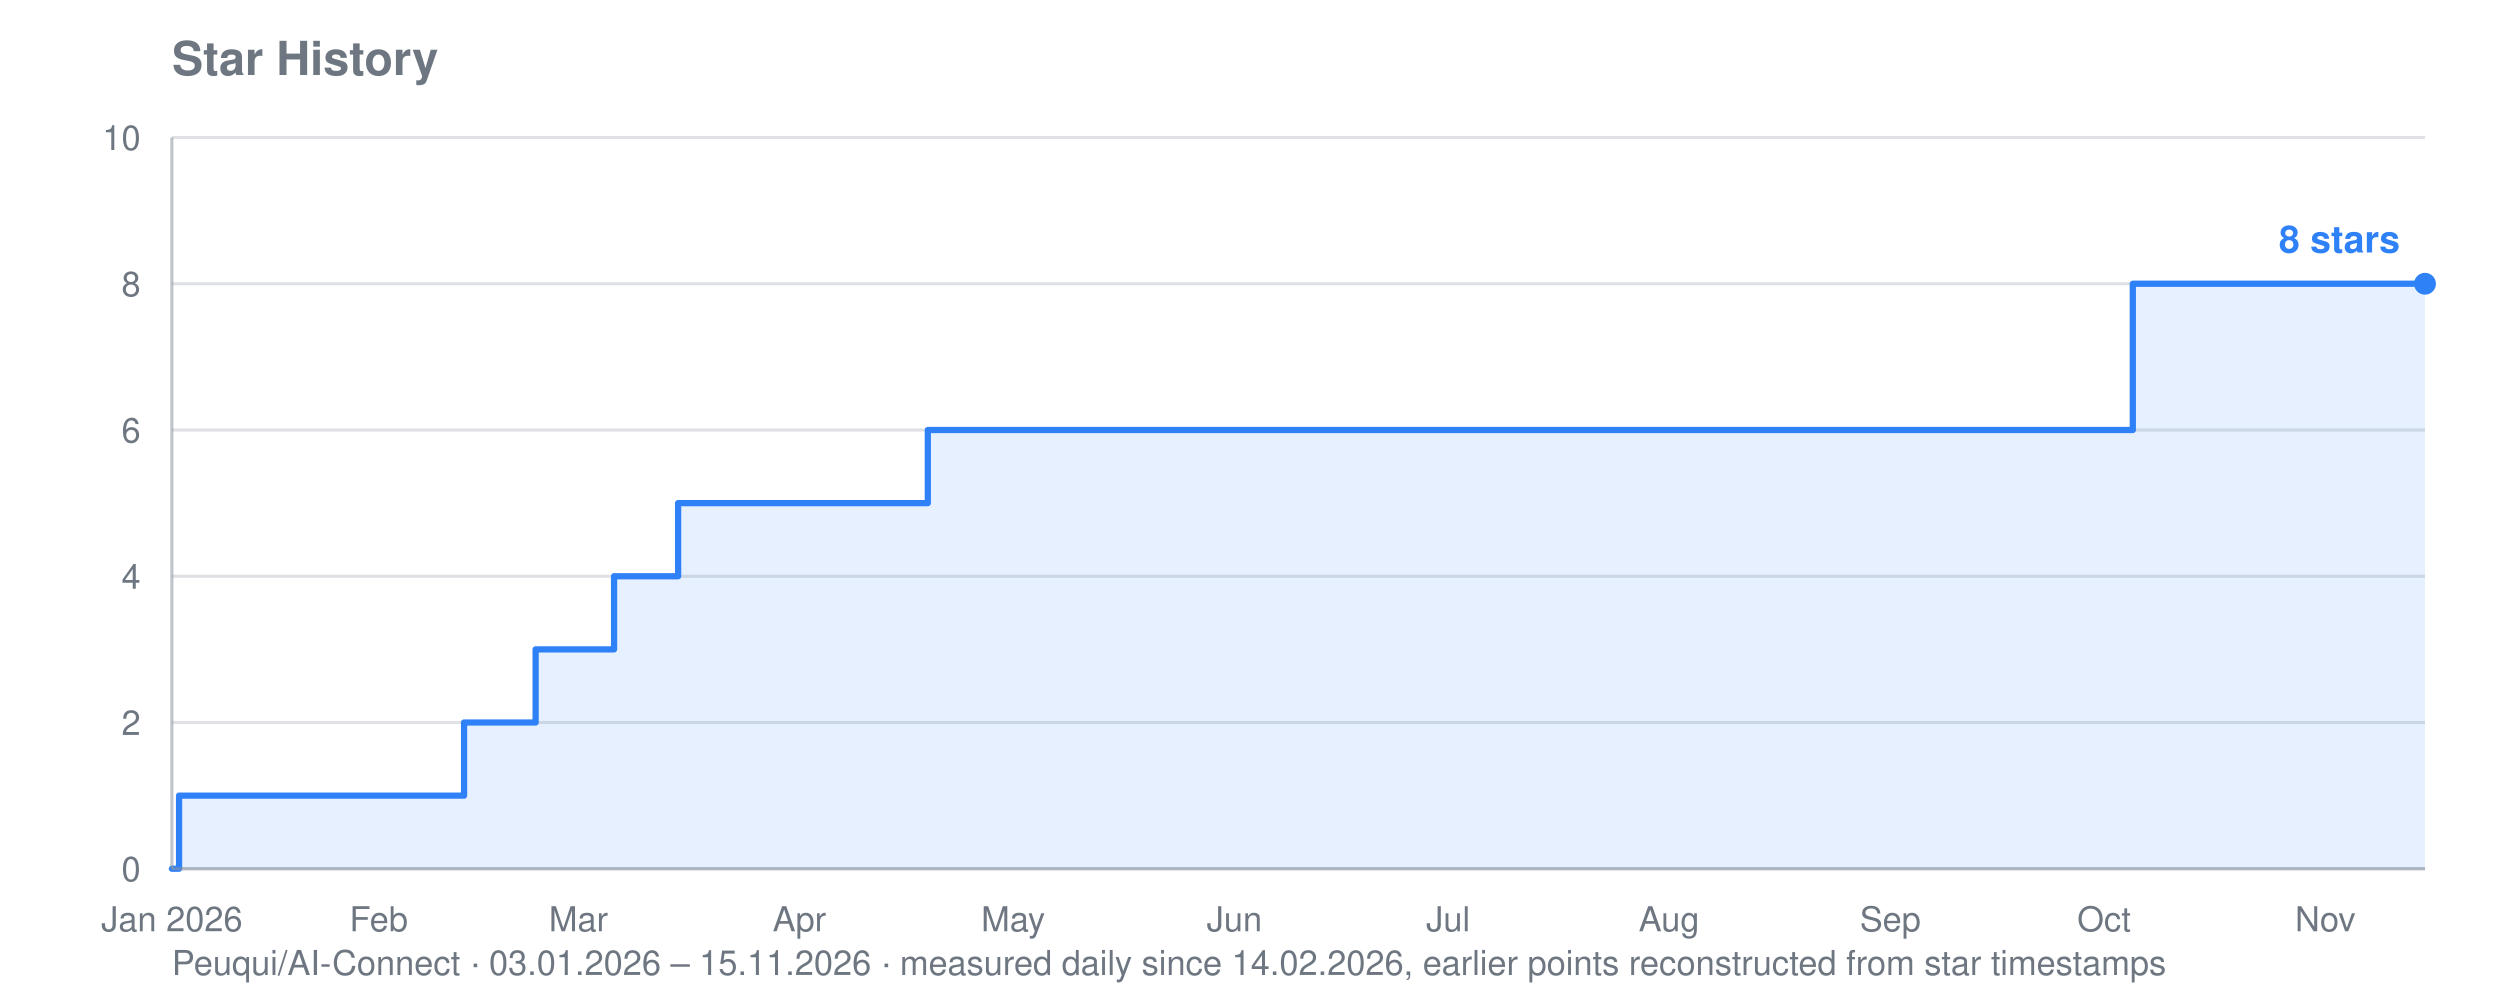
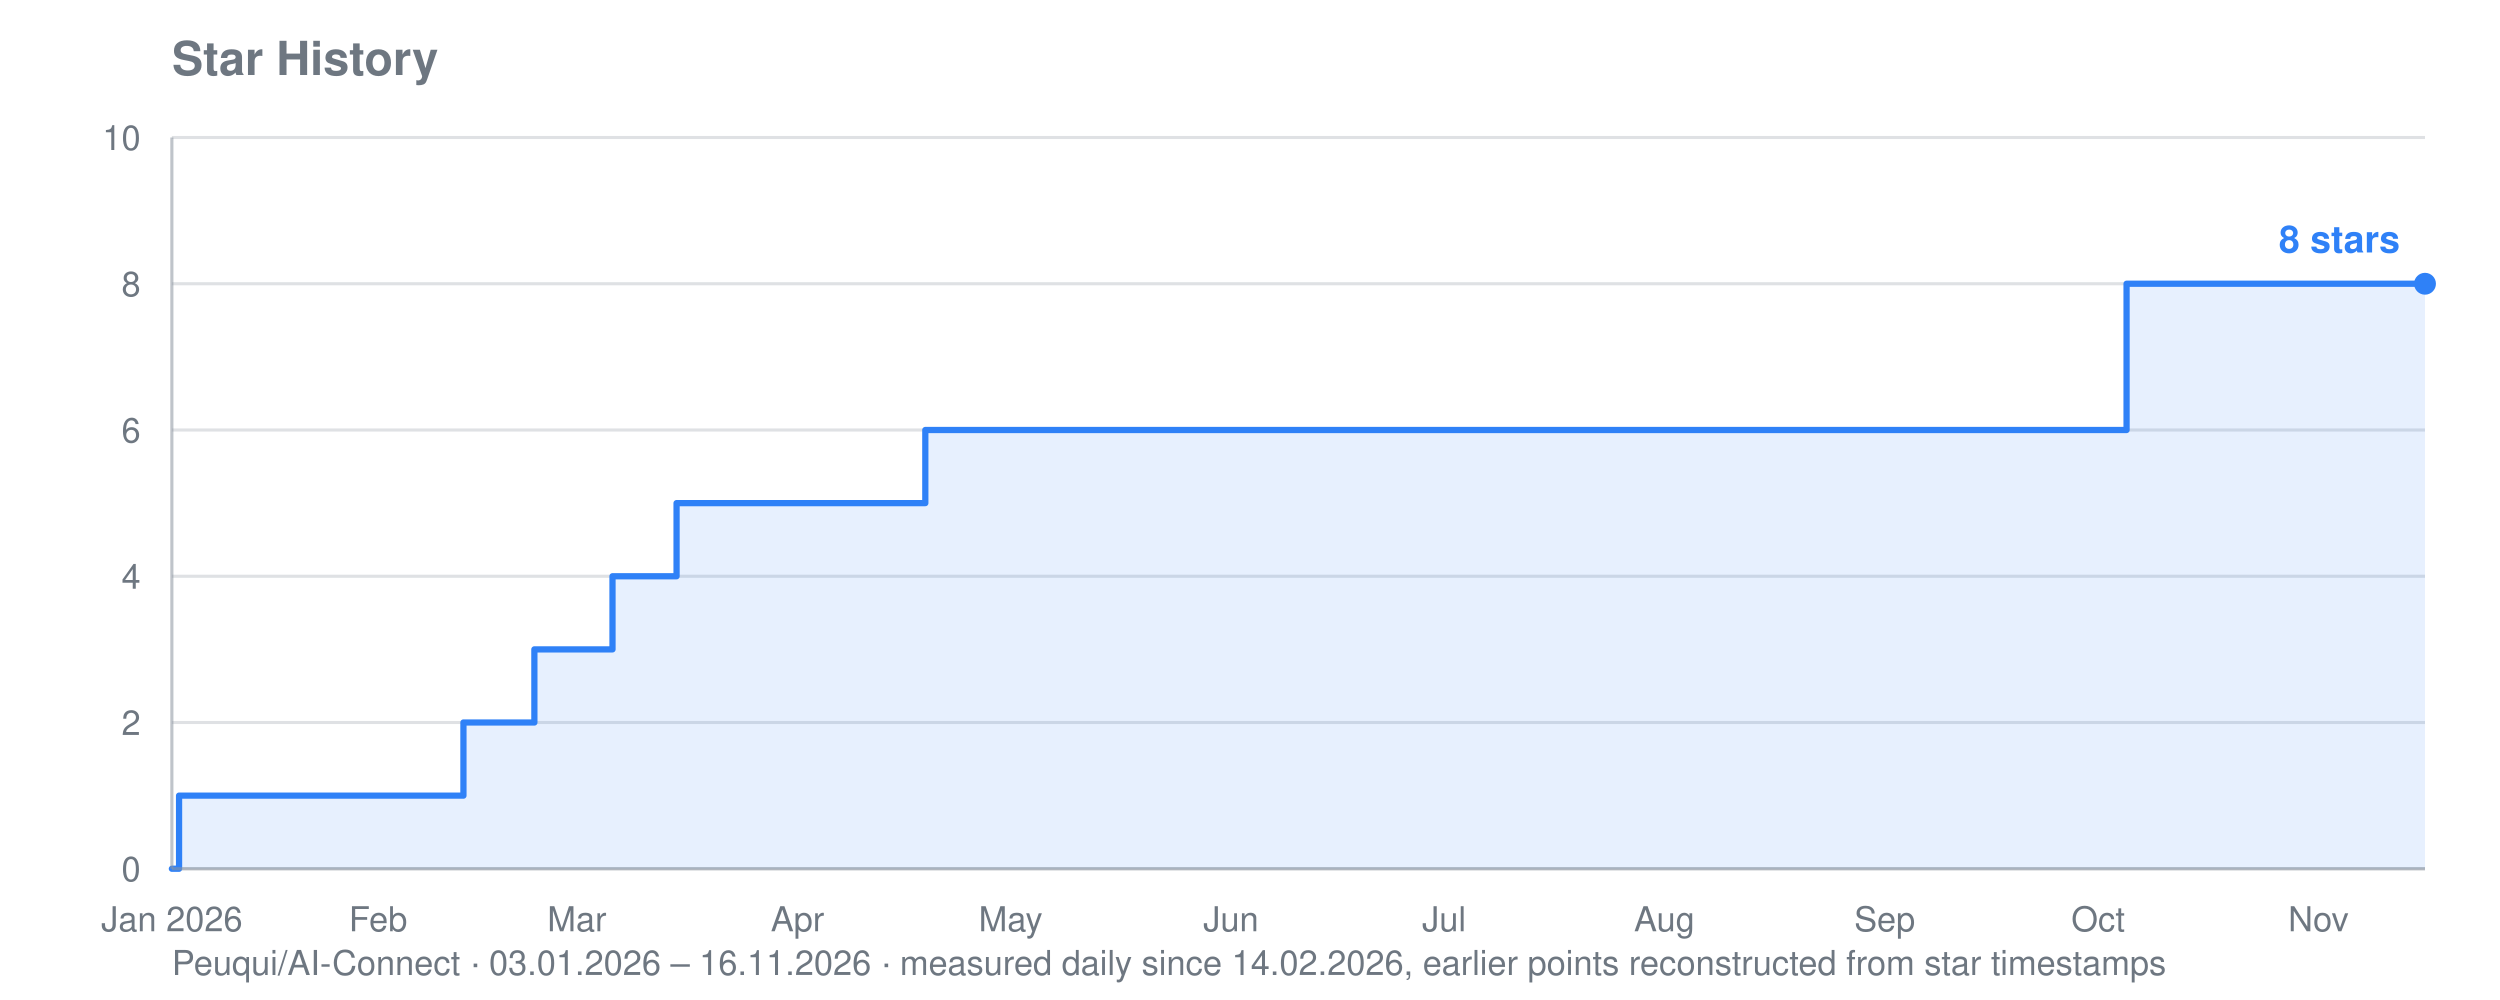
<svg xmlns="http://www.w3.org/2000/svg" viewBox="0 0 800 320" width="800" height="320" role="img" aria-label="Star history for Peuqui/AI-Connect: 8 stars">
  <text font-family="system-ui, -apple-system, Segoe UI, Helvetica, Arial, sans-serif" font-size="15" font-weight="600" fill="#6e7781" x="55" y="24">Star History</text>
-   <text font-family="system-ui, -apple-system, Segoe UI, Helvetica, Arial, sans-serif" font-size="11" fill="#6e7781" x="55" y="312">Peuqui/AI-Connect · 03.01.2026 – 15.11.2026 · measured daily since 14.02.2026, earlier points reconstructed from star timestamps</text>
+   <text font-family="system-ui, -apple-system, Segoe UI, Helvetica, Arial, sans-serif" font-size="11" fill="#6e7781" x="55" y="312">Peuqui/AI-Connect · 03.01.2026 – 16.11.2026 · measured daily since 14.02.2026, earlier points reconstructed from star timestamps</text>
  <line stroke="#8b949e" stroke-width="1" opacity="0.28" x1="55" y1="278.0" x2="776" y2="278.0" />
  <text font-family="system-ui, -apple-system, Segoe UI, Helvetica, Arial, sans-serif" font-size="11" fill="#6e7781" x="45" y="282.0" text-anchor="end">0</text>
  <line stroke="#8b949e" stroke-width="1" opacity="0.28" x1="55" y1="231.2" x2="776" y2="231.2" />
  <text font-family="system-ui, -apple-system, Segoe UI, Helvetica, Arial, sans-serif" font-size="11" fill="#6e7781" x="45" y="235.2" text-anchor="end">2</text>
  <line stroke="#8b949e" stroke-width="1" opacity="0.28" x1="55" y1="184.4" x2="776" y2="184.4" />
  <text font-family="system-ui, -apple-system, Segoe UI, Helvetica, Arial, sans-serif" font-size="11" fill="#6e7781" x="45" y="188.4" text-anchor="end">4</text>
  <line stroke="#8b949e" stroke-width="1" opacity="0.28" x1="55" y1="137.6" x2="776" y2="137.6" />
  <text font-family="system-ui, -apple-system, Segoe UI, Helvetica, Arial, sans-serif" font-size="11" fill="#6e7781" x="45" y="141.6" text-anchor="end">6</text>
  <line stroke="#8b949e" stroke-width="1" opacity="0.28" x1="55" y1="90.8" x2="776" y2="90.8" />
  <text font-family="system-ui, -apple-system, Segoe UI, Helvetica, Arial, sans-serif" font-size="11" fill="#6e7781" x="45" y="94.8" text-anchor="end">8</text>
  <line stroke="#8b949e" stroke-width="1" opacity="0.28" x1="55" y1="44.0" x2="776" y2="44.0" />
  <text font-family="system-ui, -apple-system, Segoe UI, Helvetica, Arial, sans-serif" font-size="11" fill="#6e7781" x="45" y="48.0" text-anchor="end">10</text>
  <text font-family="system-ui, -apple-system, Segoe UI, Helvetica, Arial, sans-serif" font-size="11" fill="#6e7781" x="55.0" y="298" text-anchor="middle">Jan 2026</text>
-   <text font-family="system-ui, -apple-system, Segoe UI, Helvetica, Arial, sans-serif" font-size="11" fill="#6e7781" x="121.2" y="298" text-anchor="middle">Feb</text>
-   <text font-family="system-ui, -apple-system, Segoe UI, Helvetica, Arial, sans-serif" font-size="11" fill="#6e7781" x="185.1" y="298" text-anchor="middle">Mar</text>
-   <text font-family="system-ui, -apple-system, Segoe UI, Helvetica, Arial, sans-serif" font-size="11" fill="#6e7781" x="255.8" y="298" text-anchor="middle">Apr</text>
-   <text font-family="system-ui, -apple-system, Segoe UI, Helvetica, Arial, sans-serif" font-size="11" fill="#6e7781" x="324.2" y="298" text-anchor="middle">May</text>
-   <text font-family="system-ui, -apple-system, Segoe UI, Helvetica, Arial, sans-serif" font-size="11" fill="#6e7781" x="395.0" y="298" text-anchor="middle">Jun</text>
-   <text font-family="system-ui, -apple-system, Segoe UI, Helvetica, Arial, sans-serif" font-size="11" fill="#6e7781" x="463.4" y="298" text-anchor="middle">Jul</text>
-   <text font-family="system-ui, -apple-system, Segoe UI, Helvetica, Arial, sans-serif" font-size="11" fill="#6e7781" x="534.1" y="298" text-anchor="middle">Aug</text>
-   <text font-family="system-ui, -apple-system, Segoe UI, Helvetica, Arial, sans-serif" font-size="11" fill="#6e7781" x="604.9" y="298" text-anchor="middle">Sep</text>
-   <text font-family="system-ui, -apple-system, Segoe UI, Helvetica, Arial, sans-serif" font-size="11" fill="#6e7781" x="673.3" y="298" text-anchor="middle">Oct</text>
-   <text font-family="system-ui, -apple-system, Segoe UI, Helvetica, Arial, sans-serif" font-size="11" fill="#6e7781" x="744.1" y="298" text-anchor="middle">Nov</text>
-   <polygon fill="#2f81f7" opacity="0.12" points="55.0,278.0 55.0,278.0 57.3,278.0 57.3,254.6 148.5,254.6 148.5,231.2 150.8,231.2 150.8,231.2 153.1,231.2 153.1,231.2 155.4,231.2 155.4,231.2 157.7,231.2 157.7,231.2 160.0,231.2 160.0,231.2 162.2,231.2 162.2,231.2 164.5,231.2 164.5,231.2 166.8,231.2 166.8,231.2 169.1,231.2 169.1,231.2 171.4,231.2 171.4,231.2 171.4,231.2 171.4,207.8 171.4,207.8 171.4,207.8 171.4,207.8 171.4,207.8 173.6,207.8 173.6,207.8 175.9,207.8 175.9,207.8 178.2,207.8 178.2,207.8 180.5,207.8 180.5,207.8 182.8,207.8 182.8,207.8 185.1,207.8 185.1,207.8 187.3,207.8 187.3,207.8 189.6,207.8 189.6,207.8 191.9,207.8 191.9,207.8 194.2,207.8 194.2,207.8 196.5,207.8 196.5,184.4 198.7,184.4 198.7,184.4 201.0,184.4 201.0,184.4 203.3,184.4 203.3,184.4 205.6,184.4 205.6,184.4 207.9,184.4 207.9,184.4 210.2,184.4 210.2,184.4 212.4,184.4 212.4,184.4 214.7,184.4 214.7,184.4 217.0,184.4 217.0,161.0 219.3,161.0 219.3,161.0 221.6,161.0 221.6,161.0 223.8,161.0 223.8,161.0 226.1,161.0 226.1,161.0 228.4,161.0 228.4,161.0 230.7,161.0 230.7,161.0 233.0,161.0 233.0,161.0 235.2,161.0 235.2,161.0 237.5,161.0 237.5,161.0 239.8,161.0 239.8,161.0 242.1,161.0 242.1,161.0 244.4,161.0 244.4,161.0 246.7,161.0 246.7,161.0 248.9,161.0 248.9,161.0 251.2,161.0 251.2,161.0 253.5,161.0 253.5,161.0 255.8,161.0 255.8,161.0 258.1,161.0 258.1,161.0 260.3,161.0 260.3,161.0 262.6,161.0 262.6,161.0 264.9,161.0 264.9,161.0 267.2,161.0 267.2,161.0 269.5,161.0 269.5,161.0 271.8,161.0 271.8,161.0 274.0,161.0 274.0,161.0 276.3,161.0 276.3,161.0 278.6,161.0 278.6,161.0 280.9,161.0 280.9,161.0 283.2,161.0 283.2,161.0 285.4,161.0 285.4,161.0 287.7,161.0 287.7,161.0 290.0,161.0 290.0,161.0 292.3,161.0 292.3,161.0 294.6,161.0 294.6,161.0 296.9,161.0 296.9,137.6 299.1,137.6 299.1,137.6 301.4,137.6 301.4,137.6 303.7,137.6 303.7,137.6 306.0,137.6 306.0,137.6 308.3,137.6 308.3,137.6 310.5,137.6 310.5,137.6 312.8,137.6 312.8,137.6 315.1,137.6 315.1,137.6 317.4,137.6 317.4,137.6 319.7,137.6 319.7,137.6 322.0,137.6 322.0,137.6 324.2,137.6 324.2,137.6 326.5,137.6 326.5,137.6 328.8,137.6 328.8,137.6 331.1,137.6 331.1,137.6 333.4,137.6 333.4,137.6 335.6,137.6 335.6,137.6 337.9,137.6 337.9,137.6 340.2,137.6 340.2,137.6 342.5,137.6 342.5,137.6 344.8,137.6 344.8,137.6 347.1,137.6 347.1,137.6 349.3,137.6 349.3,137.6 351.6,137.6 351.6,137.6 353.9,137.6 353.9,137.6 356.2,137.6 356.2,137.6 358.5,137.6 358.5,137.6 360.7,137.6 360.7,137.6 363.0,137.6 363.0,137.6 365.3,137.6 365.3,137.6 367.6,137.6 367.6,137.6 369.9,137.6 369.9,137.6 372.1,137.6 372.1,137.6 374.4,137.6 374.4,137.6 376.7,137.6 376.7,137.6 379.0,137.6 379.0,137.6 381.3,137.6 381.3,137.6 383.6,137.6 383.6,137.6 385.8,137.6 385.8,137.6 388.1,137.6 388.1,137.6 390.4,137.6 390.4,137.6 392.7,137.6 392.7,137.6 395.0,137.6 395.0,137.6 397.2,137.6 397.2,137.6 399.5,137.6 399.5,137.6 401.8,137.6 401.8,137.6 404.1,137.6 404.1,137.6 406.4,137.6 406.4,137.6 408.7,137.6 408.7,137.6 410.9,137.6 410.9,137.6 413.2,137.6 413.2,137.6 415.5,137.6 415.5,137.6 417.8,137.6 417.8,137.6 420.1,137.6 420.1,137.6 422.3,137.6 422.3,137.6 424.6,137.6 424.6,137.6 426.9,137.6 426.9,137.6 429.2,137.6 429.2,137.6 431.5,137.6 431.5,137.6 433.8,137.6 433.8,137.6 436.0,137.6 436.0,137.6 438.3,137.6 438.3,137.6 440.6,137.6 440.6,137.6 442.9,137.6 442.9,137.6 445.2,137.6 445.2,137.6 447.4,137.6 447.4,137.6 449.7,137.6 449.7,137.6 452.0,137.6 452.0,137.6 454.3,137.6 454.3,137.6 456.6,137.6 456.6,137.6 458.9,137.6 458.9,137.6 461.1,137.6 461.1,137.6 463.4,137.6 463.4,137.6 465.7,137.6 465.7,137.6 468.0,137.6 468.0,137.6 470.3,137.6 470.3,137.6 472.5,137.6 472.5,137.6 474.8,137.6 474.8,137.6 477.1,137.6 477.1,137.6 479.4,137.6 479.4,137.6 481.7,137.6 481.7,137.6 483.9,137.6 483.9,137.6 486.2,137.6 486.2,137.6 488.5,137.6 488.5,137.6 490.8,137.6 490.8,137.6 493.1,137.6 493.1,137.6 495.4,137.6 495.4,137.6 497.6,137.6 497.6,137.6 499.9,137.6 499.9,137.6 502.2,137.6 502.2,137.6 504.5,137.6 504.5,137.6 506.8,137.6 506.8,137.6 509.0,137.6 509.0,137.6 511.3,137.6 511.3,137.6 513.6,137.6 513.6,137.6 515.9,137.6 515.9,137.6 518.2,137.6 518.2,137.6 520.5,137.6 520.5,137.6 522.7,137.6 522.7,137.6 525.0,137.6 525.0,137.6 527.3,137.6 527.3,137.6 529.6,137.6 529.6,137.6 531.9,137.6 531.9,137.6 534.1,137.6 534.1,137.6 536.4,137.6 536.4,137.6 538.7,137.6 538.7,137.6 541.0,137.6 541.0,137.6 543.3,137.6 543.3,137.6 545.6,137.6 545.6,137.6 547.8,137.6 547.8,137.6 550.1,137.6 550.1,137.6 552.4,137.6 552.4,137.6 554.7,137.6 554.7,137.6 557.0,137.6 557.0,137.6 559.2,137.6 559.2,137.6 561.5,137.6 561.5,137.6 563.8,137.6 563.8,137.6 566.1,137.6 566.1,137.6 568.4,137.6 568.4,137.6 570.7,137.6 570.7,137.6 572.9,137.6 572.9,137.6 575.2,137.6 575.2,137.6 577.5,137.6 577.5,137.6 579.8,137.6 579.8,137.6 582.1,137.6 582.1,137.6 584.3,137.6 584.3,137.6 586.6,137.6 586.6,137.6 588.9,137.6 588.9,137.6 591.2,137.6 591.2,137.6 593.5,137.6 593.5,137.6 595.8,137.6 595.8,137.6 598.0,137.6 598.0,137.6 600.3,137.6 600.3,137.6 602.6,137.6 602.6,137.6 604.9,137.6 604.9,137.6 607.2,137.6 607.2,137.6 609.4,137.6 609.4,137.6 611.7,137.6 611.7,137.6 614.0,137.6 614.0,137.6 616.3,137.6 616.3,137.6 618.6,137.6 618.6,137.6 620.8,137.6 620.8,137.6 623.1,137.6 623.1,137.6 625.4,137.6 625.4,137.6 627.7,137.6 627.7,137.6 630.0,137.6 630.0,137.6 632.3,137.6 632.3,137.6 634.5,137.6 634.5,137.6 636.8,137.6 636.8,137.6 639.1,137.6 639.1,137.6 641.4,137.6 641.4,137.6 643.7,137.6 643.7,137.6 645.9,137.6 645.9,137.6 648.2,137.6 648.2,137.6 650.5,137.6 650.5,137.6 652.8,137.6 652.8,137.6 655.1,137.6 655.1,137.6 657.4,137.6 657.4,137.6 659.6,137.6 659.6,137.6 661.9,137.6 661.9,137.6 664.2,137.6 664.2,137.6 666.5,137.6 666.5,137.6 668.8,137.6 668.8,137.6 671.0,137.6 671.0,137.6 673.3,137.6 673.3,137.6 675.6,137.6 675.6,137.6 677.9,137.6 677.9,137.6 680.2,137.6 680.2,137.6 682.5,137.6 682.5,90.8 684.7,90.8 684.7,90.8 687.0,90.8 687.0,90.8 689.3,90.8 689.3,90.8 691.6,90.8 691.6,90.8 693.9,90.8 693.9,90.8 696.1,90.8 696.1,90.8 698.4,90.8 698.4,90.8 700.7,90.8 700.7,90.8 703.0,90.8 703.0,90.8 705.3,90.8 705.3,90.8 707.6,90.8 707.6,90.8 709.8,90.8 709.8,90.8 712.1,90.8 712.1,90.8 714.4,90.8 714.4,90.8 716.7,90.8 716.7,90.8 719.0,90.8 719.0,90.8 721.2,90.8 721.2,90.8 723.5,90.8 723.5,90.8 725.8,90.8 725.8,90.8 728.1,90.8 728.1,90.8 730.4,90.8 730.4,90.8 732.6,90.8 732.6,90.8 734.9,90.8 734.9,90.8 737.2,90.8 737.2,90.8 739.5,90.8 739.5,90.8 741.8,90.8 741.8,90.8 744.1,90.8 744.1,90.8 746.3,90.8 746.3,90.8 748.6,90.8 748.6,90.8 750.9,90.8 750.9,90.8 753.2,90.8 753.2,90.8 755.5,90.8 755.5,90.8 757.7,90.8 757.7,90.8 760.0,90.8 760.0,90.8 762.3,90.8 762.3,90.8 764.6,90.8 764.6,90.8 766.9,90.8 766.9,90.8 769.2,90.8 769.2,90.8 771.4,90.8 771.4,90.8 773.7,90.8 773.7,90.8 776.0,90.8 776.0,90.8 776.0,278.0" />
-   <polyline fill="none" stroke="#2f81f7" stroke-width="2" stroke-linejoin="round" stroke-linecap="round" points="55.0,278.0 57.3,278.0 57.3,254.6 148.5,254.6 148.5,231.2 150.8,231.2 150.8,231.2 153.1,231.2 153.1,231.2 155.4,231.2 155.4,231.2 157.7,231.2 157.7,231.2 160.0,231.2 160.0,231.2 162.2,231.2 162.2,231.2 164.5,231.2 164.5,231.2 166.8,231.2 166.8,231.2 169.1,231.2 169.1,231.2 171.4,231.2 171.4,231.2 171.4,231.2 171.4,207.8 171.4,207.8 171.4,207.8 171.4,207.8 171.4,207.8 173.6,207.8 173.6,207.8 175.9,207.8 175.9,207.8 178.2,207.8 178.2,207.8 180.5,207.8 180.5,207.8 182.8,207.8 182.8,207.8 185.1,207.8 185.1,207.8 187.3,207.8 187.3,207.8 189.6,207.8 189.6,207.8 191.9,207.8 191.9,207.8 194.2,207.8 194.2,207.8 196.5,207.8 196.5,184.4 198.7,184.4 198.7,184.4 201.0,184.4 201.0,184.4 203.3,184.4 203.3,184.4 205.6,184.4 205.6,184.4 207.9,184.4 207.9,184.4 210.2,184.4 210.2,184.4 212.4,184.4 212.4,184.4 214.7,184.4 214.7,184.4 217.0,184.4 217.0,161.0 219.3,161.0 219.3,161.0 221.6,161.0 221.6,161.0 223.8,161.0 223.8,161.0 226.1,161.0 226.1,161.0 228.4,161.0 228.4,161.0 230.7,161.0 230.7,161.0 233.0,161.0 233.0,161.0 235.2,161.0 235.2,161.0 237.5,161.0 237.5,161.0 239.8,161.0 239.8,161.0 242.1,161.0 242.1,161.0 244.4,161.0 244.4,161.0 246.7,161.0 246.7,161.0 248.9,161.0 248.9,161.0 251.2,161.0 251.2,161.0 253.5,161.0 253.5,161.0 255.8,161.0 255.8,161.0 258.1,161.0 258.1,161.0 260.3,161.0 260.3,161.0 262.6,161.0 262.6,161.0 264.9,161.0 264.9,161.0 267.2,161.0 267.2,161.0 269.5,161.0 269.5,161.0 271.8,161.0 271.8,161.0 274.0,161.0 274.0,161.0 276.3,161.0 276.3,161.0 278.6,161.0 278.6,161.0 280.9,161.0 280.9,161.0 283.2,161.0 283.2,161.0 285.4,161.0 285.4,161.0 287.7,161.0 287.7,161.0 290.0,161.0 290.0,161.0 292.3,161.0 292.3,161.0 294.6,161.0 294.6,161.0 296.9,161.0 296.9,137.6 299.1,137.6 299.1,137.6 301.4,137.6 301.4,137.6 303.7,137.6 303.7,137.6 306.0,137.6 306.0,137.6 308.3,137.6 308.3,137.6 310.5,137.6 310.5,137.6 312.8,137.6 312.8,137.6 315.1,137.6 315.1,137.6 317.4,137.6 317.4,137.6 319.7,137.6 319.7,137.6 322.0,137.6 322.0,137.6 324.2,137.6 324.2,137.6 326.5,137.6 326.5,137.6 328.8,137.6 328.8,137.6 331.1,137.6 331.1,137.6 333.4,137.6 333.4,137.6 335.6,137.6 335.6,137.6 337.9,137.6 337.9,137.6 340.2,137.6 340.2,137.6 342.5,137.6 342.5,137.6 344.8,137.6 344.8,137.6 347.1,137.6 347.1,137.6 349.3,137.6 349.3,137.6 351.6,137.6 351.6,137.6 353.9,137.6 353.9,137.6 356.2,137.6 356.2,137.6 358.5,137.6 358.5,137.6 360.7,137.6 360.7,137.6 363.0,137.6 363.0,137.6 365.3,137.6 365.3,137.6 367.6,137.6 367.6,137.6 369.9,137.6 369.9,137.6 372.1,137.6 372.1,137.6 374.4,137.6 374.4,137.6 376.7,137.6 376.7,137.6 379.0,137.6 379.0,137.6 381.3,137.6 381.3,137.6 383.6,137.6 383.6,137.6 385.8,137.6 385.8,137.6 388.1,137.6 388.1,137.6 390.4,137.6 390.4,137.6 392.7,137.6 392.7,137.6 395.0,137.6 395.0,137.6 397.2,137.6 397.2,137.6 399.5,137.6 399.5,137.6 401.8,137.6 401.8,137.6 404.1,137.6 404.1,137.6 406.4,137.6 406.4,137.6 408.7,137.6 408.7,137.6 410.9,137.6 410.9,137.6 413.2,137.6 413.2,137.6 415.5,137.6 415.5,137.6 417.8,137.6 417.8,137.6 420.1,137.6 420.1,137.6 422.3,137.6 422.3,137.6 424.6,137.6 424.6,137.6 426.9,137.6 426.9,137.6 429.2,137.6 429.2,137.6 431.5,137.6 431.5,137.6 433.8,137.6 433.8,137.6 436.0,137.6 436.0,137.6 438.3,137.6 438.3,137.6 440.6,137.6 440.6,137.6 442.9,137.6 442.9,137.6 445.2,137.6 445.2,137.6 447.4,137.6 447.4,137.6 449.7,137.6 449.7,137.6 452.0,137.6 452.0,137.6 454.3,137.6 454.3,137.6 456.6,137.6 456.6,137.6 458.9,137.6 458.9,137.6 461.1,137.6 461.1,137.6 463.4,137.6 463.4,137.6 465.7,137.6 465.7,137.6 468.0,137.6 468.0,137.6 470.3,137.6 470.3,137.6 472.5,137.6 472.5,137.6 474.8,137.6 474.8,137.6 477.1,137.6 477.1,137.6 479.4,137.6 479.4,137.6 481.7,137.6 481.7,137.6 483.9,137.6 483.9,137.6 486.2,137.6 486.2,137.6 488.5,137.6 488.5,137.6 490.8,137.6 490.8,137.6 493.1,137.6 493.1,137.6 495.4,137.6 495.4,137.6 497.6,137.6 497.6,137.6 499.9,137.6 499.9,137.6 502.2,137.6 502.2,137.6 504.5,137.6 504.5,137.6 506.8,137.6 506.8,137.6 509.0,137.6 509.0,137.6 511.3,137.6 511.3,137.6 513.6,137.6 513.6,137.6 515.9,137.6 515.9,137.6 518.2,137.6 518.2,137.6 520.5,137.6 520.5,137.6 522.7,137.6 522.7,137.6 525.0,137.6 525.0,137.6 527.3,137.6 527.3,137.6 529.6,137.6 529.6,137.6 531.9,137.6 531.9,137.6 534.1,137.6 534.1,137.6 536.4,137.6 536.4,137.6 538.7,137.6 538.7,137.6 541.0,137.6 541.0,137.6 543.3,137.6 543.3,137.6 545.6,137.6 545.6,137.6 547.8,137.6 547.8,137.6 550.1,137.6 550.1,137.6 552.4,137.6 552.4,137.6 554.7,137.6 554.7,137.6 557.0,137.6 557.0,137.6 559.2,137.6 559.2,137.6 561.5,137.6 561.5,137.6 563.8,137.6 563.8,137.6 566.1,137.6 566.1,137.6 568.4,137.6 568.4,137.6 570.7,137.6 570.7,137.6 572.9,137.6 572.9,137.6 575.2,137.6 575.2,137.6 577.5,137.6 577.5,137.6 579.8,137.6 579.8,137.6 582.1,137.6 582.1,137.6 584.3,137.6 584.3,137.6 586.6,137.6 586.6,137.6 588.9,137.6 588.9,137.6 591.2,137.6 591.2,137.6 593.5,137.6 593.5,137.6 595.8,137.6 595.8,137.6 598.0,137.6 598.0,137.6 600.3,137.6 600.3,137.6 602.6,137.6 602.6,137.6 604.9,137.6 604.9,137.6 607.2,137.6 607.2,137.6 609.4,137.6 609.4,137.6 611.7,137.6 611.7,137.6 614.0,137.6 614.0,137.6 616.3,137.6 616.3,137.6 618.6,137.6 618.6,137.6 620.8,137.6 620.8,137.6 623.1,137.6 623.1,137.6 625.4,137.6 625.4,137.6 627.7,137.6 627.7,137.6 630.0,137.6 630.0,137.6 632.3,137.6 632.3,137.6 634.5,137.6 634.5,137.6 636.8,137.6 636.8,137.6 639.1,137.6 639.1,137.6 641.4,137.6 641.4,137.6 643.7,137.6 643.7,137.6 645.9,137.6 645.9,137.6 648.2,137.6 648.2,137.6 650.5,137.6 650.5,137.6 652.8,137.6 652.8,137.6 655.1,137.6 655.1,137.6 657.4,137.6 657.4,137.6 659.6,137.6 659.6,137.6 661.9,137.6 661.9,137.6 664.2,137.6 664.2,137.6 666.5,137.6 666.5,137.6 668.8,137.6 668.8,137.6 671.0,137.6 671.0,137.6 673.3,137.6 673.3,137.6 675.6,137.6 675.6,137.6 677.9,137.6 677.9,137.6 680.2,137.6 680.2,137.6 682.5,137.6 682.5,90.8 684.7,90.8 684.7,90.8 687.0,90.8 687.0,90.8 689.3,90.8 689.3,90.8 691.6,90.8 691.6,90.8 693.9,90.8 693.9,90.8 696.1,90.8 696.1,90.8 698.4,90.8 698.4,90.8 700.7,90.8 700.7,90.8 703.0,90.8 703.0,90.8 705.3,90.8 705.3,90.8 707.6,90.8 707.6,90.8 709.8,90.8 709.8,90.8 712.1,90.8 712.1,90.8 714.4,90.8 714.4,90.8 716.7,90.8 716.7,90.8 719.0,90.8 719.0,90.8 721.2,90.8 721.2,90.8 723.5,90.8 723.5,90.8 725.8,90.8 725.8,90.8 728.1,90.8 728.1,90.8 730.4,90.8 730.4,90.8 732.6,90.8 732.6,90.8 734.9,90.8 734.9,90.8 737.2,90.8 737.2,90.8 739.5,90.8 739.5,90.8 741.8,90.8 741.8,90.8 744.1,90.8 744.1,90.8 746.3,90.8 746.3,90.8 748.6,90.8 748.6,90.8 750.9,90.8 750.9,90.8 753.2,90.8 753.2,90.8 755.5,90.8 755.5,90.8 757.7,90.8 757.7,90.8 760.0,90.8 760.0,90.8 762.3,90.8 762.3,90.8 764.6,90.8 764.6,90.8 766.9,90.8 766.9,90.8 769.2,90.8 769.2,90.8 771.4,90.8 771.4,90.8 773.7,90.8 773.7,90.8 776.0,90.8 776.0,90.8" />
+   <text font-family="system-ui, -apple-system, Segoe UI, Helvetica, Arial, sans-serif" font-size="11" fill="#6e7781" x="121.0" y="298" text-anchor="middle">Feb</text>
+   <text font-family="system-ui, -apple-system, Segoe UI, Helvetica, Arial, sans-serif" font-size="11" fill="#6e7781" x="184.6" y="298" text-anchor="middle">Mar</text>
+   <text font-family="system-ui, -apple-system, Segoe UI, Helvetica, Arial, sans-serif" font-size="11" fill="#6e7781" x="255.2" y="298" text-anchor="middle">Apr</text>
+   <text font-family="system-ui, -apple-system, Segoe UI, Helvetica, Arial, sans-serif" font-size="11" fill="#6e7781" x="323.4" y="298" text-anchor="middle">May</text>
+   <text font-family="system-ui, -apple-system, Segoe UI, Helvetica, Arial, sans-serif" font-size="11" fill="#6e7781" x="393.9" y="298" text-anchor="middle">Jun</text>
+   <text font-family="system-ui, -apple-system, Segoe UI, Helvetica, Arial, sans-serif" font-size="11" fill="#6e7781" x="462.1" y="298" text-anchor="middle">Jul</text>
+   <text font-family="system-ui, -apple-system, Segoe UI, Helvetica, Arial, sans-serif" font-size="11" fill="#6e7781" x="532.6" y="298" text-anchor="middle">Aug</text>
+   <text font-family="system-ui, -apple-system, Segoe UI, Helvetica, Arial, sans-serif" font-size="11" fill="#6e7781" x="603.1" y="298" text-anchor="middle">Sep</text>
+   <text font-family="system-ui, -apple-system, Segoe UI, Helvetica, Arial, sans-serif" font-size="11" fill="#6e7781" x="671.4" y="298" text-anchor="middle">Oct</text>
+   <text font-family="system-ui, -apple-system, Segoe UI, Helvetica, Arial, sans-serif" font-size="11" fill="#6e7781" x="741.9" y="298" text-anchor="middle">Nov</text>
+   <polygon fill="#2f81f7" opacity="0.12" points="55.0,278.0 55.0,278.0 57.3,278.0 57.3,254.6 148.3,254.6 148.3,231.2 150.5,231.2 150.5,231.2 152.8,231.2 152.8,231.2 155.1,231.2 155.1,231.2 157.4,231.2 157.4,231.2 159.6,231.2 159.6,231.2 161.9,231.2 161.9,231.2 164.2,231.2 164.2,231.2 166.4,231.2 166.4,231.2 168.7,231.2 168.7,231.2 171.0,231.2 171.0,231.2 171.0,231.2 171.0,207.8 171.0,207.8 171.0,207.8 171.0,207.8 171.0,207.8 173.3,207.8 173.3,207.8 175.5,207.8 175.5,207.8 177.8,207.8 177.8,207.8 180.1,207.8 180.1,207.8 182.4,207.8 182.4,207.8 184.6,207.8 184.6,207.8 186.9,207.8 186.9,207.8 189.2,207.8 189.2,207.8 191.5,207.8 191.5,207.8 193.7,207.8 193.7,207.8 196.0,207.8 196.0,184.4 198.3,184.4 198.3,184.4 200.6,184.4 200.6,184.4 202.8,184.4 202.8,184.4 205.1,184.4 205.1,184.4 207.4,184.4 207.4,184.4 209.7,184.4 209.7,184.4 211.9,184.4 211.9,184.4 214.2,184.4 214.2,184.4 216.5,184.4 216.5,161.0 218.8,161.0 218.8,161.0 221.0,161.0 221.0,161.0 223.3,161.0 223.3,161.0 225.6,161.0 225.6,161.0 227.9,161.0 227.9,161.0 230.1,161.0 230.1,161.0 232.4,161.0 232.4,161.0 234.7,161.0 234.7,161.0 237.0,161.0 237.0,161.0 239.2,161.0 239.2,161.0 241.5,161.0 241.5,161.0 243.8,161.0 243.8,161.0 246.1,161.0 246.1,161.0 248.3,161.0 248.3,161.0 250.6,161.0 250.6,161.0 252.9,161.0 252.9,161.0 255.2,161.0 255.2,161.0 257.4,161.0 257.4,161.0 259.7,161.0 259.7,161.0 262.0,161.0 262.0,161.0 264.2,161.0 264.2,161.0 266.5,161.0 266.5,161.0 268.8,161.0 268.8,161.0 271.1,161.0 271.1,161.0 273.3,161.0 273.3,161.0 275.6,161.0 275.6,161.0 277.9,161.0 277.9,161.0 280.2,161.0 280.2,161.0 282.4,161.0 282.4,161.0 284.7,161.0 284.7,161.0 287.0,161.0 287.0,161.0 289.3,161.0 289.3,161.0 291.5,161.0 291.5,161.0 293.8,161.0 293.8,161.0 296.1,161.0 296.1,137.6 298.4,137.6 298.4,137.6 300.6,137.6 300.6,137.6 302.9,137.6 302.9,137.6 305.2,137.6 305.2,137.6 307.5,137.6 307.5,137.6 309.7,137.6 309.7,137.6 312.0,137.6 312.0,137.6 314.3,137.6 314.3,137.6 316.6,137.6 316.6,137.6 318.8,137.6 318.8,137.6 321.1,137.6 321.1,137.6 323.4,137.6 323.4,137.6 325.7,137.6 325.7,137.6 327.9,137.6 327.9,137.6 330.2,137.6 330.2,137.6 332.5,137.6 332.5,137.6 334.8,137.6 334.8,137.6 337.0,137.6 337.0,137.6 339.3,137.6 339.3,137.6 341.6,137.6 341.6,137.6 343.9,137.6 343.9,137.6 346.1,137.6 346.1,137.6 348.4,137.6 348.4,137.6 350.7,137.6 350.7,137.6 353.0,137.6 353.0,137.6 355.2,137.6 355.2,137.6 357.5,137.6 357.5,137.6 359.8,137.6 359.8,137.6 362.1,137.6 362.1,137.6 364.3,137.6 364.3,137.6 366.6,137.6 366.6,137.6 368.9,137.6 368.9,137.6 371.1,137.6 371.1,137.6 373.4,137.6 373.4,137.6 375.7,137.6 375.7,137.6 378.0,137.6 378.0,137.6 380.2,137.6 380.2,137.6 382.5,137.6 382.5,137.6 384.8,137.6 384.8,137.6 387.1,137.6 387.1,137.6 389.3,137.6 389.3,137.6 391.6,137.6 391.6,137.6 393.9,137.6 393.9,137.6 396.2,137.6 396.2,137.6 398.4,137.6 398.4,137.6 400.7,137.6 400.7,137.6 403.0,137.6 403.0,137.6 405.3,137.6 405.3,137.6 407.5,137.6 407.5,137.6 409.8,137.6 409.8,137.6 412.1,137.6 412.1,137.6 414.4,137.6 414.4,137.6 416.6,137.6 416.6,137.6 418.9,137.6 418.9,137.6 421.2,137.6 421.2,137.6 423.5,137.6 423.5,137.6 425.7,137.6 425.7,137.6 428.0,137.6 428.0,137.6 430.3,137.6 430.3,137.6 432.6,137.6 432.6,137.6 434.8,137.6 434.8,137.6 437.1,137.6 437.1,137.6 439.4,137.6 439.4,137.6 441.7,137.6 441.7,137.6 443.9,137.6 443.9,137.6 446.2,137.6 446.2,137.6 448.5,137.6 448.5,137.6 450.8,137.6 450.8,137.6 453.0,137.6 453.0,137.6 455.3,137.6 455.3,137.6 457.6,137.6 457.6,137.6 459.9,137.6 459.9,137.6 462.1,137.6 462.1,137.6 464.4,137.6 464.4,137.6 466.7,137.6 466.7,137.6 468.9,137.6 468.9,137.6 471.2,137.6 471.2,137.6 473.5,137.6 473.5,137.6 475.8,137.6 475.8,137.6 478.0,137.6 478.0,137.6 480.3,137.6 480.3,137.6 482.6,137.6 482.6,137.6 484.9,137.6 484.9,137.6 487.1,137.6 487.1,137.6 489.4,137.6 489.4,137.6 491.7,137.6 491.7,137.6 494.0,137.6 494.0,137.6 496.2,137.6 496.2,137.6 498.5,137.6 498.5,137.6 500.8,137.6 500.8,137.6 503.1,137.6 503.1,137.6 505.3,137.6 505.3,137.6 507.6,137.6 507.6,137.6 509.9,137.6 509.9,137.6 512.2,137.6 512.2,137.6 514.4,137.6 514.4,137.6 516.7,137.6 516.7,137.6 519.0,137.6 519.0,137.6 521.3,137.6 521.3,137.6 523.5,137.6 523.5,137.6 525.8,137.6 525.8,137.6 528.1,137.6 528.1,137.6 530.4,137.6 530.4,137.6 532.6,137.6 532.6,137.6 534.9,137.6 534.9,137.6 537.2,137.6 537.2,137.6 539.5,137.6 539.5,137.6 541.7,137.6 541.7,137.6 544.0,137.6 544.0,137.6 546.3,137.6 546.3,137.6 548.6,137.6 548.6,137.6 550.8,137.6 550.8,137.6 553.1,137.6 553.1,137.6 555.4,137.6 555.4,137.6 557.7,137.6 557.7,137.6 559.9,137.6 559.9,137.6 562.2,137.6 562.2,137.6 564.5,137.6 564.5,137.6 566.8,137.6 566.8,137.6 569.0,137.6 569.0,137.6 571.3,137.6 571.3,137.6 573.6,137.6 573.6,137.6 575.8,137.6 575.8,137.6 578.1,137.6 578.1,137.6 580.4,137.6 580.4,137.6 582.7,137.6 582.7,137.6 584.9,137.6 584.9,137.6 587.2,137.6 587.2,137.6 589.5,137.6 589.5,137.6 591.8,137.6 591.8,137.6 594.0,137.6 594.0,137.6 596.3,137.6 596.3,137.6 598.6,137.6 598.6,137.6 600.9,137.6 600.9,137.6 603.1,137.6 603.1,137.6 605.4,137.6 605.4,137.6 607.7,137.6 607.7,137.6 610.0,137.6 610.0,137.6 612.2,137.6 612.2,137.6 614.5,137.6 614.5,137.6 616.8,137.6 616.8,137.6 619.1,137.6 619.1,137.6 621.3,137.6 621.3,137.6 623.6,137.6 623.6,137.6 625.9,137.6 625.9,137.6 628.2,137.6 628.2,137.6 630.4,137.6 630.4,137.6 632.7,137.6 632.7,137.6 635.0,137.6 635.0,137.6 637.3,137.6 637.3,137.6 639.5,137.6 639.5,137.6 641.8,137.6 641.8,137.6 644.1,137.6 644.1,137.6 646.4,137.6 646.4,137.6 648.6,137.6 648.6,137.6 650.9,137.6 650.9,137.6 653.2,137.6 653.2,137.6 655.5,137.6 655.5,137.6 657.7,137.6 657.7,137.6 660.0,137.6 660.0,137.6 662.3,137.6 662.3,137.6 664.6,137.6 664.6,137.6 666.8,137.6 666.8,137.6 669.1,137.6 669.1,137.6 671.4,137.6 671.4,137.6 673.6,137.6 673.6,137.6 675.9,137.6 675.9,137.6 678.2,137.6 678.2,137.6 680.5,137.6 680.5,90.8 682.7,90.8 682.7,90.8 685.0,90.8 685.0,90.8 687.3,90.8 687.3,90.8 689.6,90.8 689.6,90.8 691.8,90.8 691.8,90.8 694.1,90.8 694.1,90.8 696.4,90.8 696.4,90.8 698.7,90.8 698.7,90.8 700.9,90.8 700.9,90.8 703.2,90.8 703.2,90.8 705.5,90.8 705.5,90.8 707.8,90.8 707.8,90.8 710.0,90.8 710.0,90.8 712.3,90.8 712.3,90.8 714.6,90.8 714.6,90.8 716.9,90.8 716.9,90.8 719.1,90.8 719.1,90.8 721.4,90.8 721.4,90.8 723.7,90.8 723.7,90.8 726.0,90.8 726.0,90.8 728.2,90.8 728.2,90.8 730.5,90.8 730.5,90.8 732.8,90.8 732.8,90.8 735.1,90.8 735.1,90.8 737.3,90.8 737.3,90.8 739.6,90.8 739.6,90.8 741.9,90.8 741.9,90.8 744.2,90.8 744.2,90.8 746.4,90.8 746.4,90.8 748.7,90.8 748.7,90.8 751.0,90.8 751.0,90.8 753.3,90.8 753.3,90.8 755.5,90.8 755.5,90.8 757.8,90.8 757.8,90.8 760.1,90.8 760.1,90.8 762.4,90.8 762.4,90.8 764.6,90.8 764.6,90.8 766.9,90.8 766.9,90.8 769.2,90.8 769.2,90.8 771.5,90.8 771.5,90.8 773.7,90.8 773.7,90.8 776.0,90.8 776.0,90.8 776.0,278.0" />
+   <polyline fill="none" stroke="#2f81f7" stroke-width="2" stroke-linejoin="round" stroke-linecap="round" points="55.0,278.0 57.3,278.0 57.3,254.6 148.3,254.6 148.3,231.2 150.5,231.2 150.5,231.2 152.8,231.2 152.8,231.2 155.1,231.2 155.1,231.2 157.4,231.2 157.4,231.2 159.6,231.2 159.6,231.2 161.9,231.2 161.9,231.2 164.2,231.2 164.2,231.2 166.4,231.2 166.4,231.2 168.7,231.2 168.7,231.2 171.0,231.2 171.0,231.2 171.0,231.2 171.0,207.8 171.0,207.8 171.0,207.8 171.0,207.8 171.0,207.8 173.3,207.8 173.3,207.8 175.5,207.8 175.5,207.8 177.8,207.8 177.8,207.8 180.1,207.8 180.1,207.8 182.4,207.8 182.4,207.8 184.6,207.8 184.6,207.8 186.9,207.8 186.9,207.8 189.2,207.8 189.2,207.8 191.5,207.8 191.5,207.8 193.7,207.8 193.7,207.8 196.0,207.8 196.0,184.4 198.3,184.4 198.3,184.4 200.6,184.4 200.6,184.4 202.8,184.4 202.8,184.4 205.1,184.4 205.1,184.4 207.4,184.4 207.4,184.4 209.7,184.4 209.7,184.4 211.9,184.4 211.9,184.4 214.2,184.4 214.2,184.4 216.5,184.4 216.5,161.0 218.8,161.0 218.8,161.0 221.0,161.0 221.0,161.0 223.3,161.0 223.3,161.0 225.6,161.0 225.6,161.0 227.9,161.0 227.9,161.0 230.1,161.0 230.1,161.0 232.4,161.0 232.4,161.0 234.7,161.0 234.7,161.0 237.0,161.0 237.0,161.0 239.2,161.0 239.2,161.0 241.5,161.0 241.5,161.0 243.8,161.0 243.8,161.0 246.1,161.0 246.1,161.0 248.3,161.0 248.3,161.0 250.6,161.0 250.6,161.0 252.9,161.0 252.9,161.0 255.2,161.0 255.2,161.0 257.4,161.0 257.4,161.0 259.7,161.0 259.7,161.0 262.0,161.0 262.0,161.0 264.2,161.0 264.2,161.0 266.5,161.0 266.5,161.0 268.8,161.0 268.8,161.0 271.1,161.0 271.1,161.0 273.3,161.0 273.3,161.0 275.6,161.0 275.6,161.0 277.9,161.0 277.9,161.0 280.2,161.0 280.2,161.0 282.4,161.0 282.4,161.0 284.7,161.0 284.7,161.0 287.0,161.0 287.0,161.0 289.3,161.0 289.3,161.0 291.5,161.0 291.5,161.0 293.8,161.0 293.8,161.0 296.1,161.0 296.1,137.6 298.4,137.6 298.4,137.6 300.6,137.6 300.6,137.6 302.9,137.6 302.9,137.6 305.2,137.6 305.2,137.6 307.5,137.6 307.5,137.6 309.7,137.6 309.7,137.6 312.0,137.6 312.0,137.6 314.3,137.6 314.3,137.6 316.6,137.6 316.6,137.6 318.8,137.6 318.8,137.6 321.1,137.6 321.1,137.6 323.4,137.6 323.4,137.6 325.7,137.6 325.7,137.6 327.9,137.6 327.9,137.6 330.2,137.6 330.2,137.6 332.5,137.6 332.5,137.6 334.8,137.6 334.8,137.6 337.0,137.6 337.0,137.6 339.3,137.6 339.3,137.6 341.6,137.6 341.6,137.6 343.9,137.6 343.9,137.6 346.1,137.6 346.1,137.6 348.4,137.6 348.4,137.6 350.7,137.6 350.7,137.6 353.0,137.6 353.0,137.6 355.2,137.6 355.2,137.6 357.5,137.6 357.5,137.6 359.8,137.6 359.8,137.6 362.1,137.6 362.1,137.6 364.3,137.6 364.3,137.6 366.6,137.6 366.6,137.6 368.9,137.6 368.9,137.6 371.1,137.6 371.1,137.6 373.4,137.6 373.4,137.6 375.7,137.6 375.7,137.6 378.0,137.6 378.0,137.6 380.2,137.6 380.2,137.6 382.5,137.6 382.5,137.6 384.8,137.6 384.8,137.6 387.1,137.6 387.1,137.6 389.3,137.6 389.3,137.6 391.6,137.6 391.6,137.6 393.9,137.6 393.9,137.6 396.2,137.6 396.2,137.6 398.4,137.6 398.4,137.6 400.7,137.6 400.7,137.6 403.0,137.6 403.0,137.6 405.3,137.6 405.3,137.6 407.5,137.6 407.5,137.6 409.8,137.6 409.8,137.6 412.1,137.6 412.1,137.6 414.4,137.6 414.4,137.6 416.6,137.6 416.6,137.6 418.9,137.6 418.9,137.6 421.2,137.6 421.2,137.6 423.5,137.6 423.5,137.6 425.7,137.6 425.7,137.6 428.0,137.6 428.0,137.6 430.3,137.6 430.3,137.6 432.6,137.6 432.6,137.6 434.8,137.6 434.8,137.6 437.1,137.6 437.1,137.6 439.4,137.6 439.4,137.6 441.7,137.6 441.7,137.6 443.9,137.6 443.9,137.6 446.2,137.6 446.2,137.6 448.5,137.6 448.5,137.6 450.8,137.6 450.8,137.6 453.0,137.6 453.0,137.6 455.3,137.6 455.3,137.6 457.6,137.6 457.6,137.6 459.9,137.6 459.9,137.6 462.1,137.6 462.1,137.6 464.4,137.6 464.4,137.6 466.7,137.6 466.7,137.6 468.9,137.6 468.9,137.6 471.2,137.6 471.2,137.6 473.5,137.6 473.5,137.6 475.8,137.6 475.8,137.6 478.0,137.6 478.0,137.6 480.3,137.6 480.3,137.6 482.6,137.6 482.6,137.6 484.9,137.6 484.9,137.6 487.1,137.6 487.1,137.6 489.4,137.6 489.4,137.6 491.7,137.6 491.7,137.6 494.0,137.6 494.0,137.6 496.2,137.6 496.2,137.6 498.5,137.6 498.5,137.6 500.8,137.6 500.8,137.6 503.1,137.6 503.1,137.6 505.3,137.6 505.3,137.6 507.6,137.6 507.6,137.6 509.9,137.6 509.9,137.6 512.2,137.6 512.2,137.6 514.4,137.6 514.4,137.6 516.7,137.6 516.7,137.6 519.0,137.6 519.0,137.6 521.3,137.6 521.3,137.6 523.5,137.6 523.5,137.6 525.8,137.6 525.8,137.6 528.1,137.6 528.1,137.6 530.4,137.6 530.4,137.6 532.6,137.6 532.6,137.6 534.9,137.6 534.9,137.6 537.2,137.6 537.2,137.6 539.5,137.6 539.5,137.6 541.7,137.6 541.7,137.6 544.0,137.6 544.0,137.6 546.3,137.6 546.3,137.6 548.6,137.6 548.6,137.6 550.8,137.6 550.8,137.6 553.1,137.6 553.1,137.6 555.4,137.6 555.4,137.6 557.7,137.6 557.7,137.6 559.9,137.6 559.9,137.6 562.2,137.6 562.2,137.6 564.5,137.6 564.5,137.6 566.8,137.6 566.8,137.6 569.0,137.6 569.0,137.6 571.3,137.6 571.3,137.6 573.6,137.6 573.6,137.6 575.8,137.6 575.8,137.6 578.1,137.6 578.1,137.6 580.4,137.6 580.4,137.6 582.7,137.6 582.7,137.6 584.9,137.6 584.9,137.6 587.2,137.6 587.2,137.6 589.5,137.6 589.5,137.6 591.8,137.6 591.8,137.6 594.0,137.6 594.0,137.6 596.3,137.6 596.3,137.6 598.6,137.6 598.6,137.6 600.9,137.6 600.9,137.6 603.1,137.6 603.1,137.6 605.4,137.6 605.4,137.6 607.7,137.6 607.7,137.6 610.0,137.6 610.0,137.6 612.2,137.6 612.2,137.6 614.5,137.6 614.5,137.6 616.8,137.6 616.8,137.6 619.1,137.6 619.1,137.6 621.3,137.6 621.3,137.6 623.6,137.6 623.6,137.6 625.9,137.6 625.9,137.6 628.2,137.6 628.2,137.6 630.4,137.6 630.4,137.6 632.7,137.6 632.7,137.6 635.0,137.6 635.0,137.6 637.3,137.6 637.3,137.6 639.5,137.6 639.5,137.6 641.8,137.6 641.8,137.6 644.1,137.6 644.1,137.6 646.4,137.6 646.4,137.6 648.6,137.6 648.6,137.6 650.9,137.6 650.9,137.6 653.2,137.6 653.2,137.6 655.5,137.6 655.5,137.6 657.7,137.6 657.7,137.6 660.0,137.6 660.0,137.6 662.3,137.6 662.3,137.6 664.6,137.6 664.6,137.6 666.8,137.6 666.8,137.6 669.1,137.6 669.1,137.6 671.4,137.6 671.4,137.6 673.6,137.6 673.6,137.6 675.9,137.6 675.9,137.6 678.2,137.6 678.2,137.6 680.5,137.6 680.5,90.8 682.7,90.8 682.7,90.8 685.0,90.8 685.0,90.8 687.3,90.8 687.3,90.8 689.6,90.8 689.6,90.8 691.8,90.8 691.8,90.8 694.1,90.8 694.1,90.8 696.4,90.8 696.4,90.8 698.7,90.8 698.7,90.8 700.9,90.8 700.9,90.8 703.2,90.8 703.2,90.8 705.5,90.8 705.5,90.8 707.8,90.8 707.8,90.8 710.0,90.8 710.0,90.8 712.3,90.8 712.3,90.8 714.6,90.8 714.6,90.8 716.9,90.8 716.9,90.8 719.1,90.8 719.1,90.8 721.4,90.8 721.4,90.8 723.7,90.8 723.7,90.8 726.0,90.8 726.0,90.8 728.2,90.8 728.2,90.8 730.5,90.8 730.5,90.8 732.8,90.8 732.8,90.8 735.1,90.8 735.1,90.8 737.3,90.8 737.3,90.8 739.6,90.8 739.6,90.8 741.9,90.8 741.9,90.8 744.2,90.8 744.2,90.8 746.4,90.8 746.4,90.8 748.7,90.8 748.7,90.8 751.0,90.8 751.0,90.8 753.3,90.8 753.3,90.8 755.5,90.8 755.5,90.8 757.8,90.8 757.8,90.8 760.1,90.8 760.1,90.8 762.4,90.8 762.4,90.8 764.6,90.8 764.6,90.8 766.9,90.8 766.9,90.8 769.2,90.8 769.2,90.8 771.5,90.8 771.5,90.8 773.7,90.8 773.7,90.8 776.0,90.8 776.0,90.8" />
  <circle fill="#2f81f7" cx="776.0" cy="90.8" r="3.5" />
  <text font-family="system-ui, -apple-system, Segoe UI, Helvetica, Arial, sans-serif" font-size="12" font-weight="600" fill="#2f81f7" x="768.0" y="80.8" text-anchor="end">8 stars</text>
  <line stroke="#8b949e" stroke-width="1" opacity="0.55" x1="55" y1="44" x2="55" y2="278" />
  <line stroke="#8b949e" stroke-width="1" opacity="0.55" x1="55" y1="278" x2="776" y2="278" />
</svg>
